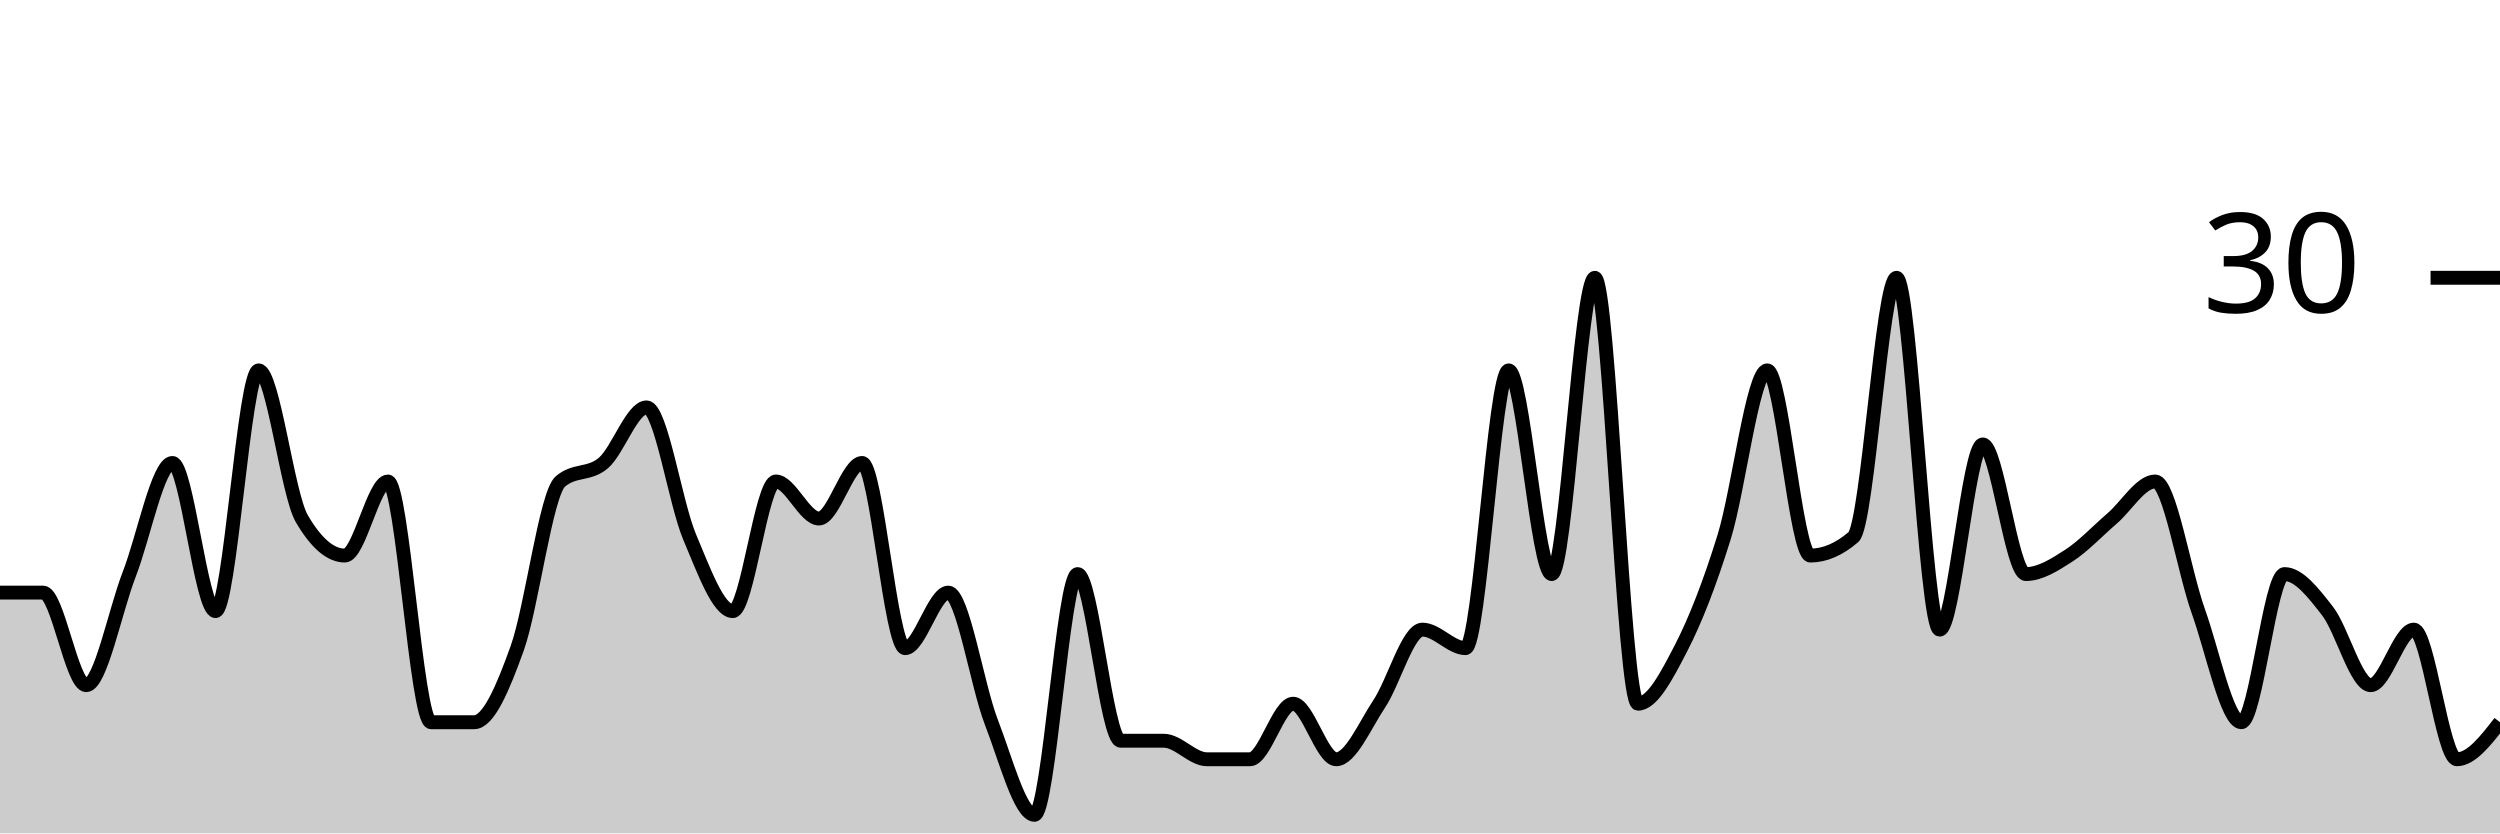
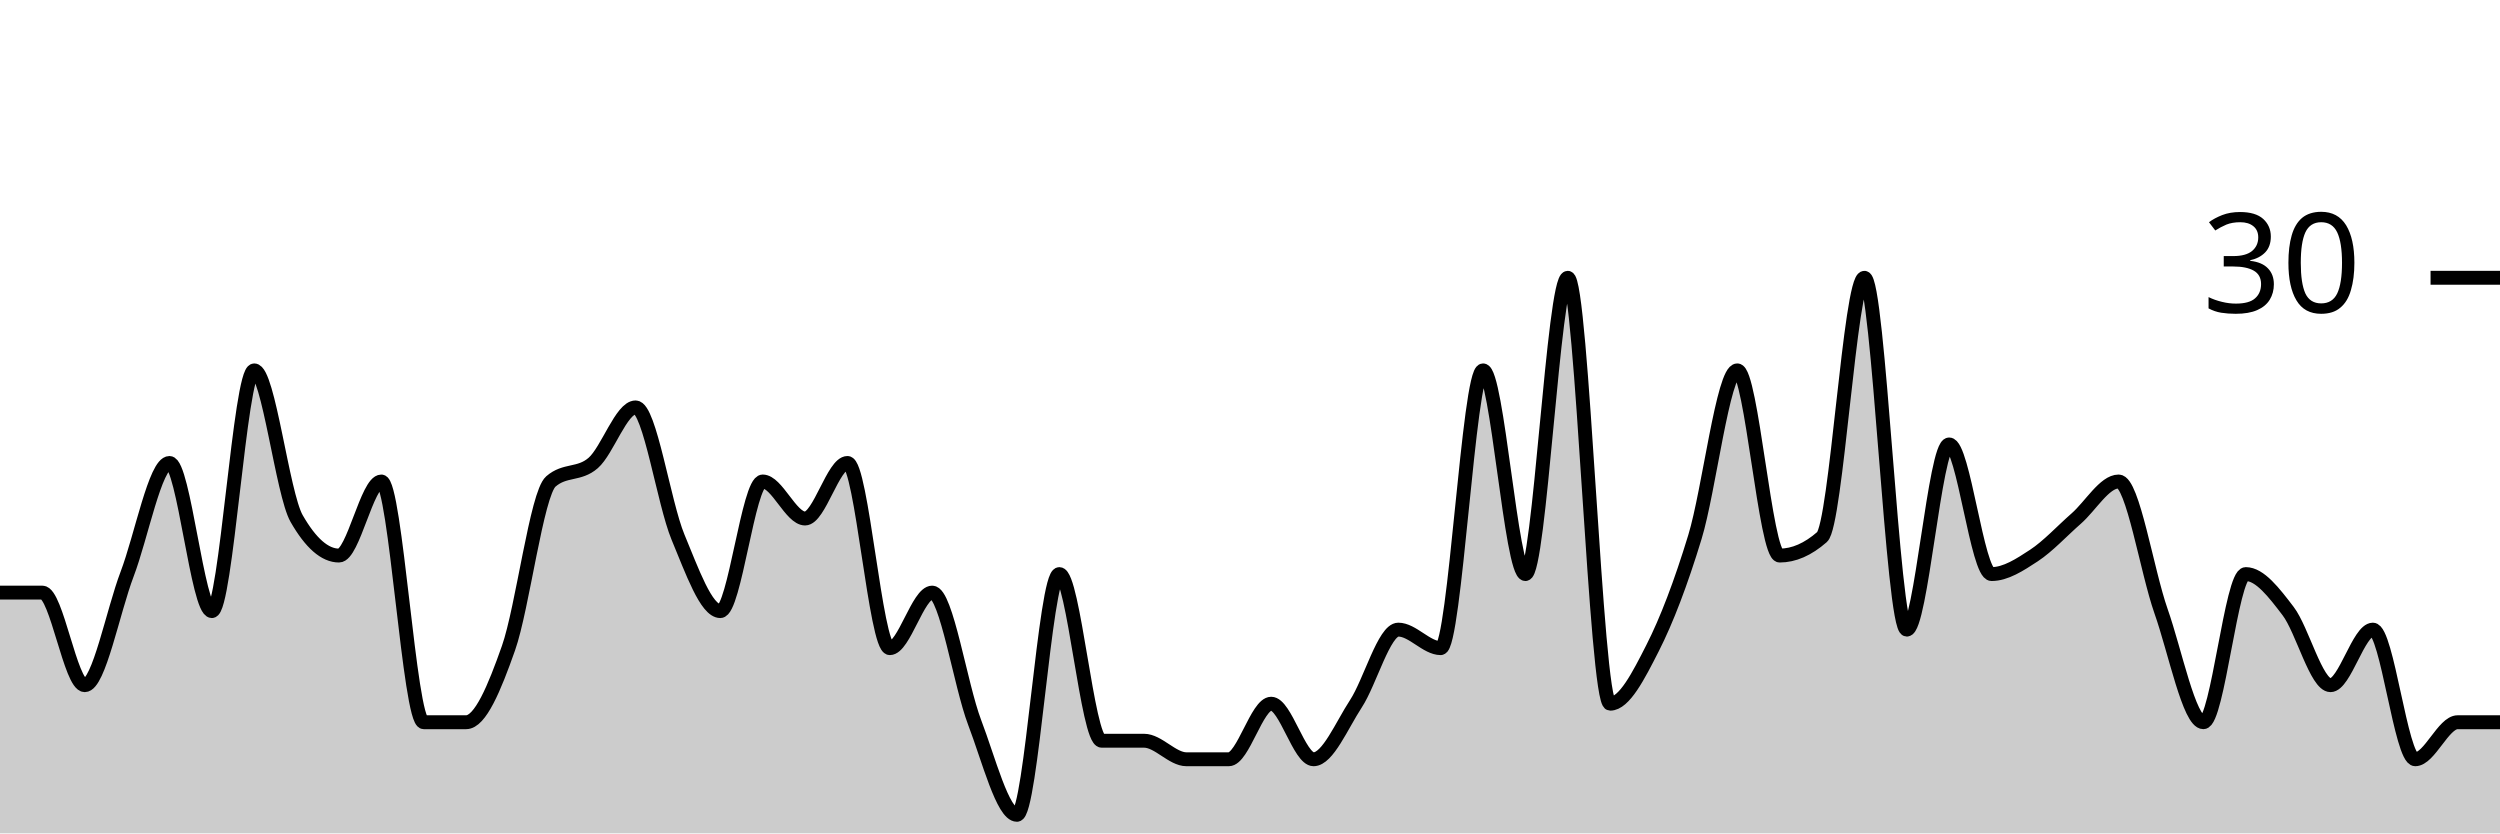
<svg xmlns="http://www.w3.org/2000/svg" viewBox="0 0 180 60">
  <g transform="translate(0,20)">
-     <path class="area" fill="rgba(0, 0, 0, 0.2)" d="M0,22.667C1.034,22.667,2.069,22.667,3.103,22.667C4.138,22.667,5.172,29.333,6.207,29.333C7.241,29.333,8.276,24,9.31,21.333C10.345,18.667,11.379,13.333,12.414,13.333C13.448,13.333,14.483,24,15.517,24C16.552,24,17.586,6.667,18.621,6.667C19.655,6.667,20.69,15.556,21.724,17.333C22.759,19.111,23.793,20,24.828,20C25.862,20,26.897,14.667,27.931,14.667C28.966,14.667,30,32,31.034,32C32.069,32,33.103,32,34.138,32C35.172,32,36.207,29.556,37.241,26.667C38.276,23.778,39.31,15.556,40.345,14.667C41.379,13.778,42.414,14.222,43.448,13.333C44.483,12.444,45.517,9.333,46.552,9.333C47.586,9.333,48.621,16.222,49.655,18.667C50.69,21.111,51.724,24,52.759,24C53.793,24,54.828,14.667,55.862,14.667C56.897,14.667,57.931,17.333,58.966,17.333C60,17.333,61.034,13.333,62.069,13.333C63.103,13.333,64.138,26.667,65.172,26.667C66.207,26.667,67.241,22.667,68.276,22.667C69.31,22.667,70.345,29.333,71.379,32C72.414,34.667,73.448,38.667,74.483,38.667C75.517,38.667,76.552,21.333,77.586,21.333C78.621,21.333,79.655,33.333,80.69,33.333C81.724,33.333,82.759,33.333,83.793,33.333C84.828,33.333,85.862,34.667,86.897,34.667C87.931,34.667,88.966,34.667,90,34.667C91.034,34.667,92.069,30.667,93.103,30.667C94.138,30.667,95.172,34.667,96.207,34.667C97.241,34.667,98.276,32.222,99.31,30.667C100.345,29.111,101.379,25.333,102.414,25.333C103.448,25.333,104.483,26.667,105.517,26.667C106.552,26.667,107.586,6.667,108.621,6.667C109.655,6.667,110.69,21.333,111.724,21.333C112.759,21.333,113.793,0,114.828,0C115.862,0,116.897,30.667,117.931,30.667C118.966,30.667,120,28.667,121.034,26.667C122.069,24.667,123.103,22,124.138,18.667C125.172,15.333,126.207,6.667,127.241,6.667C128.276,6.667,129.31,20,130.345,20C131.379,20,132.414,19.556,133.448,18.667C134.483,17.778,135.517,0,136.552,0C137.586,0,138.621,25.333,139.655,25.333C140.69,25.333,141.724,12,142.759,12C143.793,12,144.828,21.333,145.862,21.333C146.897,21.333,147.931,20.667,148.966,20C150,19.333,151.034,18.222,152.069,17.333C153.103,16.444,154.138,14.667,155.172,14.667C156.207,14.667,157.241,21.111,158.276,24C159.31,26.889,160.345,32,161.379,32C162.414,32,163.448,21.333,164.483,21.333C165.517,21.333,166.552,22.667,167.586,24C168.621,25.333,169.655,29.333,170.69,29.333C171.724,29.333,172.759,25.333,173.793,25.333C174.828,25.333,175.862,34.667,176.897,34.667C177.931,34.667,178.966,33.333,180,32L180,40C178.966,40,177.931,40,176.897,40C175.862,40,174.828,40,173.793,40C172.759,40,171.724,40,170.69,40C169.655,40,168.621,40,167.586,40C166.552,40,165.517,40,164.483,40C163.448,40,162.414,40,161.379,40C160.345,40,159.31,40,158.276,40C157.241,40,156.207,40,155.172,40C154.138,40,153.103,40,152.069,40C151.034,40,150,40,148.966,40C147.931,40,146.897,40,145.862,40C144.828,40,143.793,40,142.759,40C141.724,40,140.69,40,139.655,40C138.621,40,137.586,40,136.552,40C135.517,40,134.483,40,133.448,40C132.414,40,131.379,40,130.345,40C129.31,40,128.276,40,127.241,40C126.207,40,125.172,40,124.138,40C123.103,40,122.069,40,121.034,40C120,40,118.966,40,117.931,40C116.897,40,115.862,40,114.828,40C113.793,40,112.759,40,111.724,40C110.69,40,109.655,40,108.621,40C107.586,40,106.552,40,105.517,40C104.483,40,103.448,40,102.414,40C101.379,40,100.345,40,99.31,40C98.276,40,97.241,40,96.207,40C95.172,40,94.138,40,93.103,40C92.069,40,91.034,40,90,40C88.966,40,87.931,40,86.897,40C85.862,40,84.828,40,83.793,40C82.759,40,81.724,40,80.69,40C79.655,40,78.621,40,77.586,40C76.552,40,75.517,40,74.483,40C73.448,40,72.414,40,71.379,40C70.345,40,69.31,40,68.276,40C67.241,40,66.207,40,65.172,40C64.138,40,63.103,40,62.069,40C61.034,40,60,40,58.966,40C57.931,40,56.897,40,55.862,40C54.828,40,53.793,40,52.759,40C51.724,40,50.69,40,49.655,40C48.621,40,47.586,40,46.552,40C45.517,40,44.483,40,43.448,40C42.414,40,41.379,40,40.345,40C39.31,40,38.276,40,37.241,40C36.207,40,35.172,40,34.138,40C33.103,40,32.069,40,31.034,40C30,40,28.966,40,27.931,40C26.897,40,25.862,40,24.828,40C23.793,40,22.759,40,21.724,40C20.69,40,19.655,40,18.621,40C17.586,40,16.552,40,15.517,40C14.483,40,13.448,40,12.414,40C11.379,40,10.345,40,9.31,40C8.276,40,7.241,40,6.207,40C5.172,40,4.138,40,3.103,40C2.069,40,1.034,40,0,40Z" />
-     <path class="line" stroke="black" fill="none" d="M0,22.667C1.034,22.667,2.069,22.667,3.103,22.667C4.138,22.667,5.172,29.333,6.207,29.333C7.241,29.333,8.276,24,9.31,21.333C10.345,18.667,11.379,13.333,12.414,13.333C13.448,13.333,14.483,24,15.517,24C16.552,24,17.586,6.667,18.621,6.667C19.655,6.667,20.69,15.556,21.724,17.333C22.759,19.111,23.793,20,24.828,20C25.862,20,26.897,14.667,27.931,14.667C28.966,14.667,30,32,31.034,32C32.069,32,33.103,32,34.138,32C35.172,32,36.207,29.556,37.241,26.667C38.276,23.778,39.31,15.556,40.345,14.667C41.379,13.778,42.414,14.222,43.448,13.333C44.483,12.444,45.517,9.333,46.552,9.333C47.586,9.333,48.621,16.222,49.655,18.667C50.69,21.111,51.724,24,52.759,24C53.793,24,54.828,14.667,55.862,14.667C56.897,14.667,57.931,17.333,58.966,17.333C60,17.333,61.034,13.333,62.069,13.333C63.103,13.333,64.138,26.667,65.172,26.667C66.207,26.667,67.241,22.667,68.276,22.667C69.31,22.667,70.345,29.333,71.379,32C72.414,34.667,73.448,38.667,74.483,38.667C75.517,38.667,76.552,21.333,77.586,21.333C78.621,21.333,79.655,33.333,80.69,33.333C81.724,33.333,82.759,33.333,83.793,33.333C84.828,33.333,85.862,34.667,86.897,34.667C87.931,34.667,88.966,34.667,90,34.667C91.034,34.667,92.069,30.667,93.103,30.667C94.138,30.667,95.172,34.667,96.207,34.667C97.241,34.667,98.276,32.222,99.31,30.667C100.345,29.111,101.379,25.333,102.414,25.333C103.448,25.333,104.483,26.667,105.517,26.667C106.552,26.667,107.586,6.667,108.621,6.667C109.655,6.667,110.69,21.333,111.724,21.333C112.759,21.333,113.793,0,114.828,0C115.862,0,116.897,30.667,117.931,30.667C118.966,30.667,120,28.667,121.034,26.667C122.069,24.667,123.103,22,124.138,18.667C125.172,15.333,126.207,6.667,127.241,6.667C128.276,6.667,129.31,20,130.345,20C131.379,20,132.414,19.556,133.448,18.667C134.483,17.778,135.517,0,136.552,0C137.586,0,138.621,25.333,139.655,25.333C140.69,25.333,141.724,12,142.759,12C143.793,12,144.828,21.333,145.862,21.333C146.897,21.333,147.931,20.667,148.966,20C150,19.333,151.034,18.222,152.069,17.333C153.103,16.444,154.138,14.667,155.172,14.667C156.207,14.667,157.241,21.111,158.276,24C159.31,26.889,160.345,32,161.379,32C162.414,32,163.448,21.333,164.483,21.333C165.517,21.333,166.552,22.667,167.586,24C168.621,25.333,169.655,29.333,170.69,29.333C171.724,29.333,172.759,25.333,173.793,25.333C174.828,25.333,175.862,34.667,176.897,34.667C177.931,34.667,178.966,33.333,180,32" />
+     <path class="area" fill="rgba(0, 0, 0, 0.2)" d="M0,22.667C1.017,22.667,2.034,22.667,3.051,22.667C4.068,22.667,5.085,29.333,6.102,29.333C7.119,29.333,8.136,24,9.153,21.333C10.169,18.667,11.186,13.333,12.203,13.333C13.22,13.333,14.237,24,15.254,24C16.271,24,17.288,6.667,18.305,6.667C19.322,6.667,20.339,15.556,21.356,17.333C22.373,19.111,23.39,20,24.407,20C25.424,20,26.441,14.667,27.458,14.667C28.475,14.667,29.492,32,30.508,32C31.525,32,32.542,32,33.559,32C34.576,32,35.593,29.556,36.61,26.667C37.627,23.778,38.644,15.556,39.661,14.667C40.678,13.778,41.695,14.222,42.712,13.333C43.729,12.444,44.746,9.333,45.763,9.333C46.78,9.333,47.797,16.222,48.814,18.667C49.831,21.111,50.847,24,51.864,24C52.881,24,53.898,14.667,54.915,14.667C55.932,14.667,56.949,17.333,57.966,17.333C58.983,17.333,60,13.333,61.017,13.333C62.034,13.333,63.051,26.667,64.068,26.667C65.085,26.667,66.102,22.667,67.119,22.667C68.136,22.667,69.153,29.333,70.169,32C71.186,34.667,72.203,38.667,73.22,38.667C74.237,38.667,75.254,21.333,76.271,21.333C77.288,21.333,78.305,33.333,79.322,33.333C80.339,33.333,81.356,33.333,82.373,33.333C83.39,33.333,84.407,34.667,85.424,34.667C86.441,34.667,87.458,34.667,88.475,34.667C89.492,34.667,90.508,30.667,91.525,30.667C92.542,30.667,93.559,34.667,94.576,34.667C95.593,34.667,96.61,32.222,97.627,30.667C98.644,29.111,99.661,25.333,100.678,25.333C101.695,25.333,102.712,26.667,103.729,26.667C104.746,26.667,105.763,6.667,106.78,6.667C107.797,6.667,108.814,21.333,109.831,21.333C110.847,21.333,111.864,0,112.881,0C113.898,0,114.915,30.667,115.932,30.667C116.949,30.667,117.966,28.667,118.983,26.667C120,24.667,121.017,22,122.034,18.667C123.051,15.333,124.068,6.667,125.085,6.667C126.102,6.667,127.119,20,128.136,20C129.153,20,130.169,19.556,131.186,18.667C132.203,17.778,133.22,0,134.237,0C135.254,0,136.271,25.333,137.288,25.333C138.305,25.333,139.322,12,140.339,12C141.356,12,142.373,21.333,143.39,21.333C144.407,21.333,145.424,20.667,146.441,20C147.458,19.333,148.475,18.222,149.492,17.333C150.508,16.444,151.525,14.667,152.542,14.667C153.559,14.667,154.576,21.111,155.593,24C156.61,26.889,157.627,32,158.644,32C159.661,32,160.678,21.333,161.695,21.333C162.712,21.333,163.729,22.667,164.746,24C165.763,25.333,166.78,29.333,167.797,29.333C168.814,29.333,169.831,25.333,170.847,25.333C171.864,25.333,172.881,34.667,173.898,34.667C174.915,34.667,175.932,32,176.949,32C177.966,32,178.983,32,180,32L180,40C178.983,40,177.966,40,176.949,40C175.932,40,174.915,40,173.898,40C172.881,40,171.864,40,170.847,40C169.831,40,168.814,40,167.797,40C166.78,40,165.763,40,164.746,40C163.729,40,162.712,40,161.695,40C160.678,40,159.661,40,158.644,40C157.627,40,156.61,40,155.593,40C154.576,40,153.559,40,152.542,40C151.525,40,150.508,40,149.492,40C148.475,40,147.458,40,146.441,40C145.424,40,144.407,40,143.39,40C142.373,40,141.356,40,140.339,40C139.322,40,138.305,40,137.288,40C136.271,40,135.254,40,134.237,40C133.22,40,132.203,40,131.186,40C130.169,40,129.153,40,128.136,40C127.119,40,126.102,40,125.085,40C124.068,40,123.051,40,122.034,40C121.017,40,120,40,118.983,40C117.966,40,116.949,40,115.932,40C114.915,40,113.898,40,112.881,40C111.864,40,110.847,40,109.831,40C108.814,40,107.797,40,106.78,40C105.763,40,104.746,40,103.729,40C102.712,40,101.695,40,100.678,40C99.661,40,98.644,40,97.627,40C96.61,40,95.593,40,94.576,40C93.559,40,92.542,40,91.525,40C90.508,40,89.492,40,88.475,40C87.458,40,86.441,40,85.424,40C84.407,40,83.39,40,82.373,40C81.356,40,80.339,40,79.322,40C78.305,40,77.288,40,76.271,40C75.254,40,74.237,40,73.22,40C72.203,40,71.186,40,70.169,40C69.153,40,68.136,40,67.119,40C66.102,40,65.085,40,64.068,40C63.051,40,62.034,40,61.017,40C60,40,58.983,40,57.966,40C56.949,40,55.932,40,54.915,40C53.898,40,52.881,40,51.864,40C50.847,40,49.831,40,48.814,40C47.797,40,46.78,40,45.763,40C44.746,40,43.729,40,42.712,40C41.695,40,40.678,40,39.661,40C38.644,40,37.627,40,36.61,40C35.593,40,34.576,40,33.559,40C32.542,40,31.525,40,30.508,40C29.492,40,28.475,40,27.458,40C26.441,40,25.424,40,24.407,40C23.39,40,22.373,40,21.356,40C20.339,40,19.322,40,18.305,40C17.288,40,16.271,40,15.254,40C14.237,40,13.22,40,12.203,40C11.186,40,10.169,40,9.153,40C8.136,40,7.119,40,6.102,40C5.085,40,4.068,40,3.051,40C2.034,40,1.017,40,0,40Z" />
+     <path class="line" stroke="black" fill="none" d="M0,22.667C1.017,22.667,2.034,22.667,3.051,22.667C4.068,22.667,5.085,29.333,6.102,29.333C7.119,29.333,8.136,24,9.153,21.333C10.169,18.667,11.186,13.333,12.203,13.333C13.22,13.333,14.237,24,15.254,24C16.271,24,17.288,6.667,18.305,6.667C19.322,6.667,20.339,15.556,21.356,17.333C22.373,19.111,23.39,20,24.407,20C25.424,20,26.441,14.667,27.458,14.667C28.475,14.667,29.492,32,30.508,32C31.525,32,32.542,32,33.559,32C34.576,32,35.593,29.556,36.61,26.667C37.627,23.778,38.644,15.556,39.661,14.667C40.678,13.778,41.695,14.222,42.712,13.333C43.729,12.444,44.746,9.333,45.763,9.333C46.78,9.333,47.797,16.222,48.814,18.667C49.831,21.111,50.847,24,51.864,24C52.881,24,53.898,14.667,54.915,14.667C55.932,14.667,56.949,17.333,57.966,17.333C58.983,17.333,60,13.333,61.017,13.333C62.034,13.333,63.051,26.667,64.068,26.667C65.085,26.667,66.102,22.667,67.119,22.667C68.136,22.667,69.153,29.333,70.169,32C71.186,34.667,72.203,38.667,73.22,38.667C74.237,38.667,75.254,21.333,76.271,21.333C77.288,21.333,78.305,33.333,79.322,33.333C80.339,33.333,81.356,33.333,82.373,33.333C83.39,33.333,84.407,34.667,85.424,34.667C86.441,34.667,87.458,34.667,88.475,34.667C89.492,34.667,90.508,30.667,91.525,30.667C92.542,30.667,93.559,34.667,94.576,34.667C95.593,34.667,96.61,32.222,97.627,30.667C98.644,29.111,99.661,25.333,100.678,25.333C101.695,25.333,102.712,26.667,103.729,26.667C104.746,26.667,105.763,6.667,106.78,6.667C107.797,6.667,108.814,21.333,109.831,21.333C110.847,21.333,111.864,0,112.881,0C113.898,0,114.915,30.667,115.932,30.667C116.949,30.667,117.966,28.667,118.983,26.667C120,24.667,121.017,22,122.034,18.667C123.051,15.333,124.068,6.667,125.085,6.667C126.102,6.667,127.119,20,128.136,20C129.153,20,130.169,19.556,131.186,18.667C132.203,17.778,133.22,0,134.237,0C135.254,0,136.271,25.333,137.288,25.333C138.305,25.333,139.322,12,140.339,12C141.356,12,142.373,21.333,143.39,21.333C144.407,21.333,145.424,20.667,146.441,20C147.458,19.333,148.475,18.222,149.492,17.333C150.508,16.444,151.525,14.667,152.542,14.667C153.559,14.667,154.576,21.111,155.593,24C156.61,26.889,157.627,32,158.644,32C159.661,32,160.678,21.333,161.695,21.333C162.712,21.333,163.729,22.667,164.746,24C165.763,25.333,166.78,29.333,167.797,29.333C168.814,29.333,169.831,25.333,170.847,25.333C171.864,25.333,172.881,34.667,173.898,34.667C174.915,34.667,175.932,32,176.949,32C177.966,32,178.983,32,180,32" />
    <path class="axis-ceiling" stroke-width="1" stroke="black" fill="none" d="M175,0L180,0" />
    <text class="axis-ceiling-label" font-family="sans-serif" text-anchor="end" font-size="10px" x="170" y="2.5">30</text>
  </g>
</svg>
